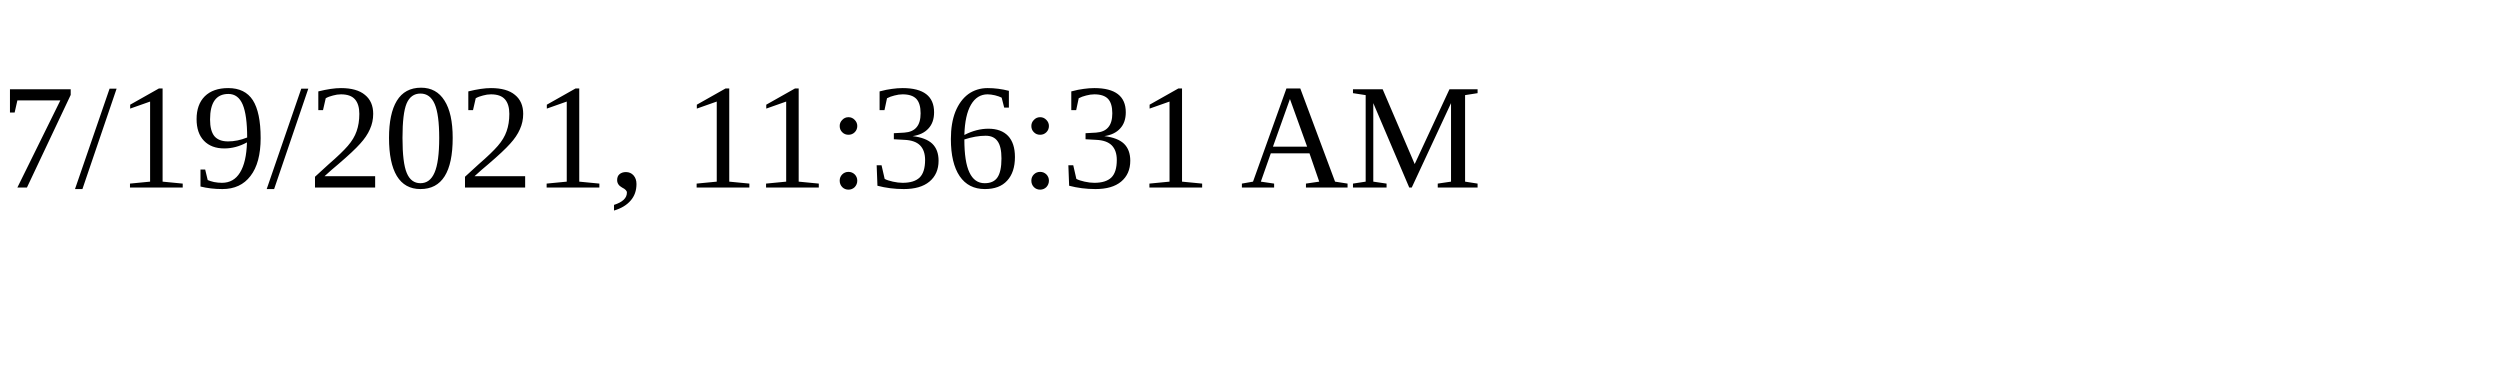
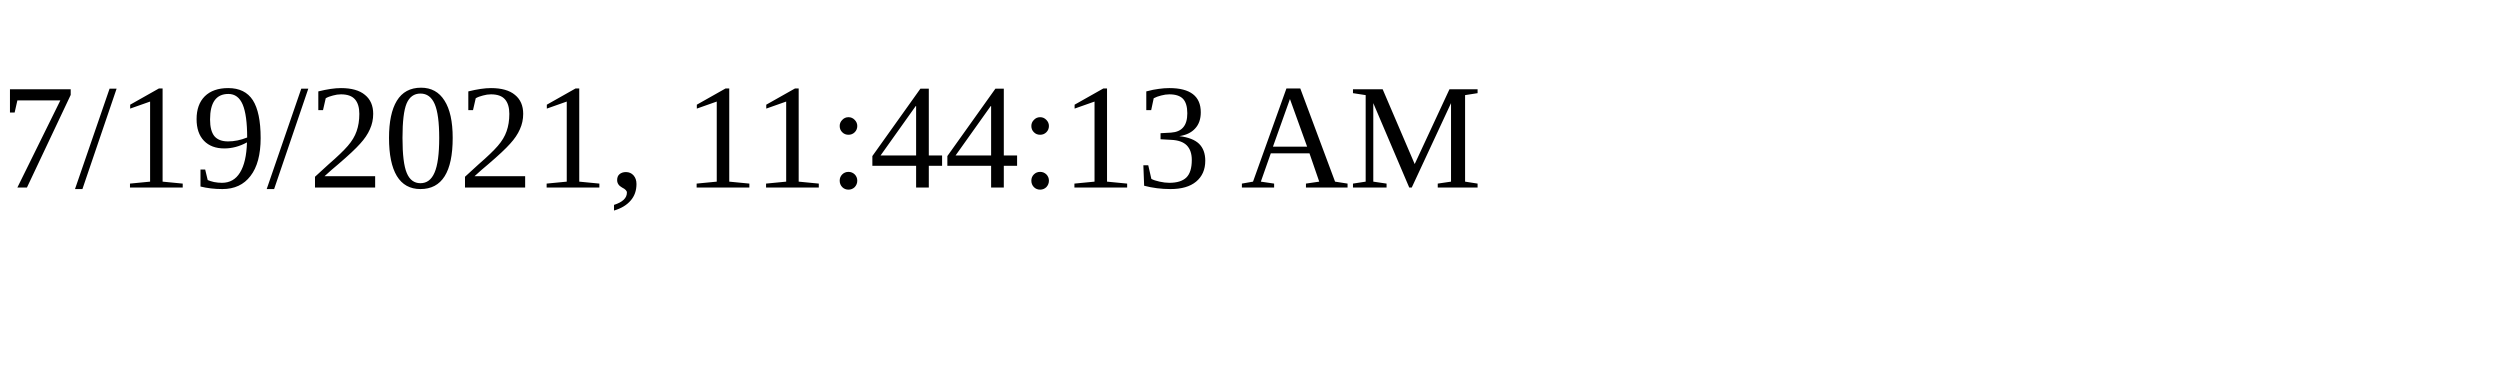
<svg xmlns="http://www.w3.org/2000/svg" height="30" width="200">
-   <text x="0" y="15">7/19/2021, 11:36:31 AM</text>
+   <text x="0" y="15">7/19/2021, 11:44:13 AM</text>
</svg>
